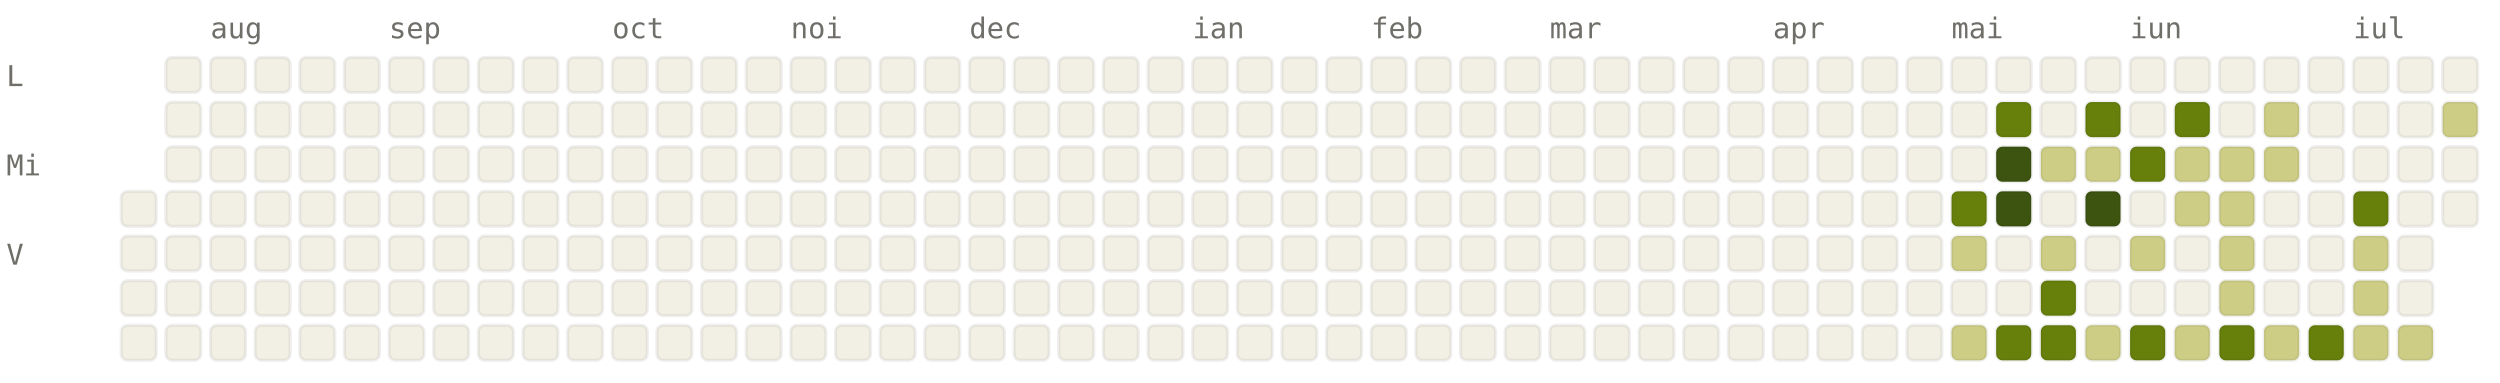
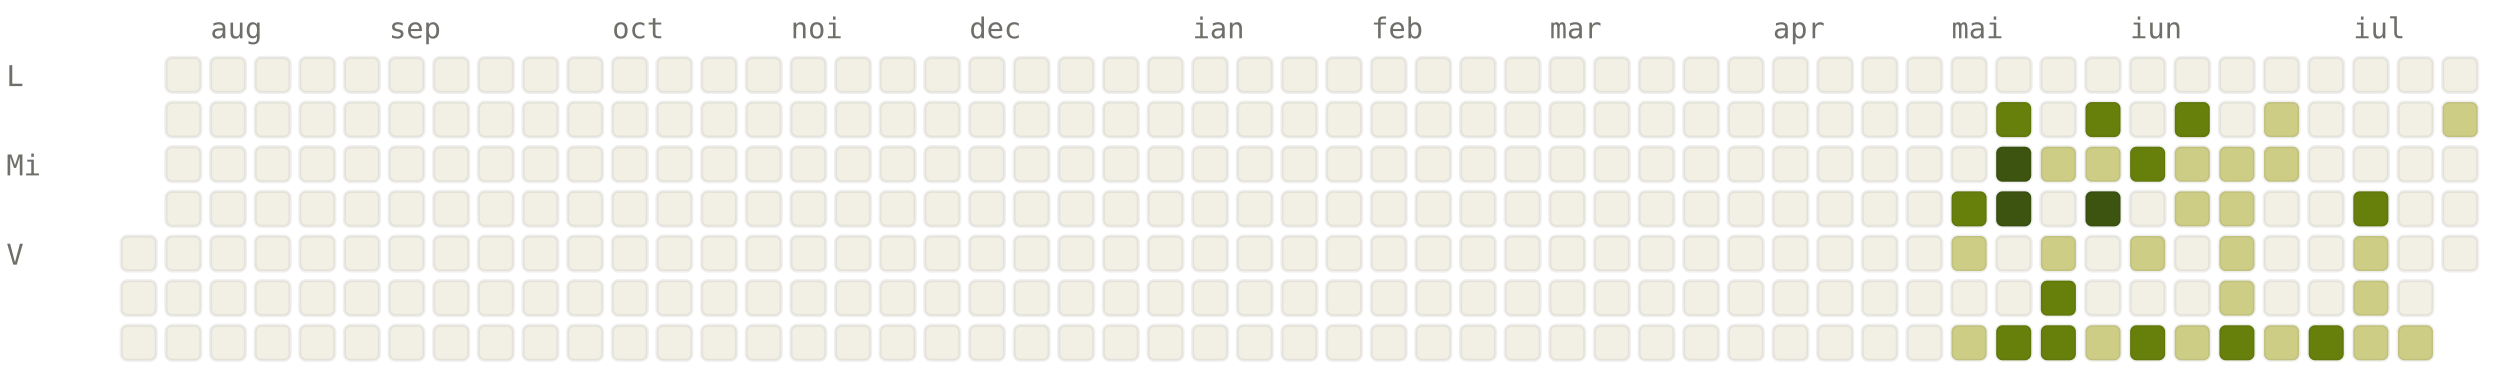
<svg xmlns="http://www.w3.org/2000/svg" viewBox="0 0 784 120" width="784" height="120" font-family="ui-monospace, SFMono-Regular, Menlo, monospace" font-size="9">
  <style>.l0{fill:#F2F0E5;stroke:rgba(0,0,0,0.06)}.l1{fill:#CDCD86;stroke:rgba(0,0,0,0.06)}.l2{fill:#A0AF54;stroke:rgba(0,0,0,0.06)}.l3{fill:#66800B;stroke:rgba(0,0,0,0.06)}.l4{fill:#3D5410;stroke:rgba(0,0,0,0.06)}.lbl{fill:#6F6E69}@media (prefers-color-scheme: dark){.l0{fill:#1C1B1A;stroke:rgba(255,255,255,0.04)}.l1{fill:#2A3D11;stroke:rgba(255,255,255,0.04)}.l2{fill:#4D6B0E;stroke:rgba(255,255,255,0.04)}.l3{fill:#879A39;stroke:rgba(255,255,255,0.04)}.l4{fill:#CDCD86;stroke:rgba(255,255,255,0.04)}.lbl{fill:#878580}}</style>
  <text x="66" y="12" class="lbl">aug</text>
  <text x="122" y="12" class="lbl">sep</text>
  <text x="192" y="12" class="lbl">oct</text>
  <text x="248" y="12" class="lbl">noi</text>
  <text x="304" y="12" class="lbl">dec</text>
  <text x="374" y="12" class="lbl">ian</text>
  <text x="430" y="12" class="lbl">feb</text>
  <text x="486" y="12" class="lbl">mar</text>
  <text x="556" y="12" class="lbl">apr</text>
  <text x="612" y="12" class="lbl">mai</text>
  <text x="668" y="12" class="lbl">iun</text>
  <text x="738" y="12" class="lbl">iul</text>
  <text x="2" y="27" class="lbl">L</text>
  <text x="2" y="55" class="lbl">Mi</text>
  <text x="2" y="83" class="lbl">V</text>
-   <rect x="38" y="60" width="11" height="11" rx="2" ry="2" class="l0" />
  <rect x="38" y="74" width="11" height="11" rx="2" ry="2" class="l0" />
  <rect x="38" y="88" width="11" height="11" rx="2" ry="2" class="l0" />
  <rect x="38" y="102" width="11" height="11" rx="2" ry="2" class="l0" />
  <rect x="52" y="18" width="11" height="11" rx="2" ry="2" class="l0" />
  <rect x="52" y="32" width="11" height="11" rx="2" ry="2" class="l0" />
  <rect x="52" y="46" width="11" height="11" rx="2" ry="2" class="l0" />
  <rect x="52" y="60" width="11" height="11" rx="2" ry="2" class="l0" />
  <rect x="52" y="74" width="11" height="11" rx="2" ry="2" class="l0" />
  <rect x="52" y="88" width="11" height="11" rx="2" ry="2" class="l0" />
  <rect x="52" y="102" width="11" height="11" rx="2" ry="2" class="l0" />
  <rect x="66" y="18" width="11" height="11" rx="2" ry="2" class="l0" />
  <rect x="66" y="32" width="11" height="11" rx="2" ry="2" class="l0" />
  <rect x="66" y="46" width="11" height="11" rx="2" ry="2" class="l0" />
  <rect x="66" y="60" width="11" height="11" rx="2" ry="2" class="l0" />
  <rect x="66" y="74" width="11" height="11" rx="2" ry="2" class="l0" />
  <rect x="66" y="88" width="11" height="11" rx="2" ry="2" class="l0" />
  <rect x="66" y="102" width="11" height="11" rx="2" ry="2" class="l0" />
  <rect x="80" y="18" width="11" height="11" rx="2" ry="2" class="l0" />
  <rect x="80" y="32" width="11" height="11" rx="2" ry="2" class="l0" />
  <rect x="80" y="46" width="11" height="11" rx="2" ry="2" class="l0" />
  <rect x="80" y="60" width="11" height="11" rx="2" ry="2" class="l0" />
  <rect x="80" y="74" width="11" height="11" rx="2" ry="2" class="l0" />
  <rect x="80" y="88" width="11" height="11" rx="2" ry="2" class="l0" />
  <rect x="80" y="102" width="11" height="11" rx="2" ry="2" class="l0" />
  <rect x="94" y="18" width="11" height="11" rx="2" ry="2" class="l0" />
  <rect x="94" y="32" width="11" height="11" rx="2" ry="2" class="l0" />
  <rect x="94" y="46" width="11" height="11" rx="2" ry="2" class="l0" />
  <rect x="94" y="60" width="11" height="11" rx="2" ry="2" class="l0" />
  <rect x="94" y="74" width="11" height="11" rx="2" ry="2" class="l0" />
  <rect x="94" y="88" width="11" height="11" rx="2" ry="2" class="l0" />
  <rect x="94" y="102" width="11" height="11" rx="2" ry="2" class="l0" />
  <rect x="108" y="18" width="11" height="11" rx="2" ry="2" class="l0" />
  <rect x="108" y="32" width="11" height="11" rx="2" ry="2" class="l0" />
  <rect x="108" y="46" width="11" height="11" rx="2" ry="2" class="l0" />
  <rect x="108" y="60" width="11" height="11" rx="2" ry="2" class="l0" />
  <rect x="108" y="74" width="11" height="11" rx="2" ry="2" class="l0" />
  <rect x="108" y="88" width="11" height="11" rx="2" ry="2" class="l0" />
  <rect x="108" y="102" width="11" height="11" rx="2" ry="2" class="l0" />
  <rect x="122" y="18" width="11" height="11" rx="2" ry="2" class="l0" />
  <rect x="122" y="32" width="11" height="11" rx="2" ry="2" class="l0" />
  <rect x="122" y="46" width="11" height="11" rx="2" ry="2" class="l0" />
  <rect x="122" y="60" width="11" height="11" rx="2" ry="2" class="l0" />
  <rect x="122" y="74" width="11" height="11" rx="2" ry="2" class="l0" />
  <rect x="122" y="88" width="11" height="11" rx="2" ry="2" class="l0" />
  <rect x="122" y="102" width="11" height="11" rx="2" ry="2" class="l0" />
  <rect x="136" y="18" width="11" height="11" rx="2" ry="2" class="l0" />
  <rect x="136" y="32" width="11" height="11" rx="2" ry="2" class="l0" />
  <rect x="136" y="46" width="11" height="11" rx="2" ry="2" class="l0" />
  <rect x="136" y="60" width="11" height="11" rx="2" ry="2" class="l0" />
  <rect x="136" y="74" width="11" height="11" rx="2" ry="2" class="l0" />
  <rect x="136" y="88" width="11" height="11" rx="2" ry="2" class="l0" />
  <rect x="136" y="102" width="11" height="11" rx="2" ry="2" class="l0" />
  <rect x="150" y="18" width="11" height="11" rx="2" ry="2" class="l0" />
  <rect x="150" y="32" width="11" height="11" rx="2" ry="2" class="l0" />
  <rect x="150" y="46" width="11" height="11" rx="2" ry="2" class="l0" />
  <rect x="150" y="60" width="11" height="11" rx="2" ry="2" class="l0" />
  <rect x="150" y="74" width="11" height="11" rx="2" ry="2" class="l0" />
  <rect x="150" y="88" width="11" height="11" rx="2" ry="2" class="l0" />
  <rect x="150" y="102" width="11" height="11" rx="2" ry="2" class="l0" />
  <rect x="164" y="18" width="11" height="11" rx="2" ry="2" class="l0" />
  <rect x="164" y="32" width="11" height="11" rx="2" ry="2" class="l0" />
  <rect x="164" y="46" width="11" height="11" rx="2" ry="2" class="l0" />
  <rect x="164" y="60" width="11" height="11" rx="2" ry="2" class="l0" />
  <rect x="164" y="74" width="11" height="11" rx="2" ry="2" class="l0" />
  <rect x="164" y="88" width="11" height="11" rx="2" ry="2" class="l0" />
  <rect x="164" y="102" width="11" height="11" rx="2" ry="2" class="l0" />
  <rect x="178" y="18" width="11" height="11" rx="2" ry="2" class="l0" />
  <rect x="178" y="32" width="11" height="11" rx="2" ry="2" class="l0" />
  <rect x="178" y="46" width="11" height="11" rx="2" ry="2" class="l0" />
  <rect x="178" y="60" width="11" height="11" rx="2" ry="2" class="l0" />
  <rect x="178" y="74" width="11" height="11" rx="2" ry="2" class="l0" />
  <rect x="178" y="88" width="11" height="11" rx="2" ry="2" class="l0" />
  <rect x="178" y="102" width="11" height="11" rx="2" ry="2" class="l0" />
  <rect x="192" y="18" width="11" height="11" rx="2" ry="2" class="l0" />
  <rect x="192" y="32" width="11" height="11" rx="2" ry="2" class="l0" />
  <rect x="192" y="46" width="11" height="11" rx="2" ry="2" class="l0" />
  <rect x="192" y="60" width="11" height="11" rx="2" ry="2" class="l0" />
  <rect x="192" y="74" width="11" height="11" rx="2" ry="2" class="l0" />
  <rect x="192" y="88" width="11" height="11" rx="2" ry="2" class="l0" />
  <rect x="192" y="102" width="11" height="11" rx="2" ry="2" class="l0" />
  <rect x="206" y="18" width="11" height="11" rx="2" ry="2" class="l0" />
  <rect x="206" y="32" width="11" height="11" rx="2" ry="2" class="l0" />
  <rect x="206" y="46" width="11" height="11" rx="2" ry="2" class="l0" />
  <rect x="206" y="60" width="11" height="11" rx="2" ry="2" class="l0" />
  <rect x="206" y="74" width="11" height="11" rx="2" ry="2" class="l0" />
  <rect x="206" y="88" width="11" height="11" rx="2" ry="2" class="l0" />
  <rect x="206" y="102" width="11" height="11" rx="2" ry="2" class="l0" />
  <rect x="220" y="18" width="11" height="11" rx="2" ry="2" class="l0" />
  <rect x="220" y="32" width="11" height="11" rx="2" ry="2" class="l0" />
  <rect x="220" y="46" width="11" height="11" rx="2" ry="2" class="l0" />
  <rect x="220" y="60" width="11" height="11" rx="2" ry="2" class="l0" />
  <rect x="220" y="74" width="11" height="11" rx="2" ry="2" class="l0" />
  <rect x="220" y="88" width="11" height="11" rx="2" ry="2" class="l0" />
  <rect x="220" y="102" width="11" height="11" rx="2" ry="2" class="l0" />
  <rect x="234" y="18" width="11" height="11" rx="2" ry="2" class="l0" />
  <rect x="234" y="32" width="11" height="11" rx="2" ry="2" class="l0" />
  <rect x="234" y="46" width="11" height="11" rx="2" ry="2" class="l0" />
  <rect x="234" y="60" width="11" height="11" rx="2" ry="2" class="l0" />
  <rect x="234" y="74" width="11" height="11" rx="2" ry="2" class="l0" />
  <rect x="234" y="88" width="11" height="11" rx="2" ry="2" class="l0" />
  <rect x="234" y="102" width="11" height="11" rx="2" ry="2" class="l0" />
  <rect x="248" y="18" width="11" height="11" rx="2" ry="2" class="l0" />
  <rect x="248" y="32" width="11" height="11" rx="2" ry="2" class="l0" />
  <rect x="248" y="46" width="11" height="11" rx="2" ry="2" class="l0" />
  <rect x="248" y="60" width="11" height="11" rx="2" ry="2" class="l0" />
  <rect x="248" y="74" width="11" height="11" rx="2" ry="2" class="l0" />
  <rect x="248" y="88" width="11" height="11" rx="2" ry="2" class="l0" />
  <rect x="248" y="102" width="11" height="11" rx="2" ry="2" class="l0" />
  <rect x="262" y="18" width="11" height="11" rx="2" ry="2" class="l0" />
  <rect x="262" y="32" width="11" height="11" rx="2" ry="2" class="l0" />
  <rect x="262" y="46" width="11" height="11" rx="2" ry="2" class="l0" />
  <rect x="262" y="60" width="11" height="11" rx="2" ry="2" class="l0" />
  <rect x="262" y="74" width="11" height="11" rx="2" ry="2" class="l0" />
  <rect x="262" y="88" width="11" height="11" rx="2" ry="2" class="l0" />
  <rect x="262" y="102" width="11" height="11" rx="2" ry="2" class="l0" />
  <rect x="276" y="18" width="11" height="11" rx="2" ry="2" class="l0" />
  <rect x="276" y="32" width="11" height="11" rx="2" ry="2" class="l0" />
  <rect x="276" y="46" width="11" height="11" rx="2" ry="2" class="l0" />
  <rect x="276" y="60" width="11" height="11" rx="2" ry="2" class="l0" />
  <rect x="276" y="74" width="11" height="11" rx="2" ry="2" class="l0" />
  <rect x="276" y="88" width="11" height="11" rx="2" ry="2" class="l0" />
  <rect x="276" y="102" width="11" height="11" rx="2" ry="2" class="l0" />
  <rect x="290" y="18" width="11" height="11" rx="2" ry="2" class="l0" />
  <rect x="290" y="32" width="11" height="11" rx="2" ry="2" class="l0" />
  <rect x="290" y="46" width="11" height="11" rx="2" ry="2" class="l0" />
  <rect x="290" y="60" width="11" height="11" rx="2" ry="2" class="l0" />
  <rect x="290" y="74" width="11" height="11" rx="2" ry="2" class="l0" />
  <rect x="290" y="88" width="11" height="11" rx="2" ry="2" class="l0" />
  <rect x="290" y="102" width="11" height="11" rx="2" ry="2" class="l0" />
  <rect x="304" y="18" width="11" height="11" rx="2" ry="2" class="l0" />
  <rect x="304" y="32" width="11" height="11" rx="2" ry="2" class="l0" />
  <rect x="304" y="46" width="11" height="11" rx="2" ry="2" class="l0" />
  <rect x="304" y="60" width="11" height="11" rx="2" ry="2" class="l0" />
  <rect x="304" y="74" width="11" height="11" rx="2" ry="2" class="l0" />
  <rect x="304" y="88" width="11" height="11" rx="2" ry="2" class="l0" />
  <rect x="304" y="102" width="11" height="11" rx="2" ry="2" class="l0" />
  <rect x="318" y="18" width="11" height="11" rx="2" ry="2" class="l0" />
  <rect x="318" y="32" width="11" height="11" rx="2" ry="2" class="l0" />
  <rect x="318" y="46" width="11" height="11" rx="2" ry="2" class="l0" />
  <rect x="318" y="60" width="11" height="11" rx="2" ry="2" class="l0" />
  <rect x="318" y="74" width="11" height="11" rx="2" ry="2" class="l0" />
  <rect x="318" y="88" width="11" height="11" rx="2" ry="2" class="l0" />
  <rect x="318" y="102" width="11" height="11" rx="2" ry="2" class="l0" />
  <rect x="332" y="18" width="11" height="11" rx="2" ry="2" class="l0" />
  <rect x="332" y="32" width="11" height="11" rx="2" ry="2" class="l0" />
  <rect x="332" y="46" width="11" height="11" rx="2" ry="2" class="l0" />
  <rect x="332" y="60" width="11" height="11" rx="2" ry="2" class="l0" />
  <rect x="332" y="74" width="11" height="11" rx="2" ry="2" class="l0" />
  <rect x="332" y="88" width="11" height="11" rx="2" ry="2" class="l0" />
  <rect x="332" y="102" width="11" height="11" rx="2" ry="2" class="l0" />
  <rect x="346" y="18" width="11" height="11" rx="2" ry="2" class="l0" />
  <rect x="346" y="32" width="11" height="11" rx="2" ry="2" class="l0" />
  <rect x="346" y="46" width="11" height="11" rx="2" ry="2" class="l0" />
  <rect x="346" y="60" width="11" height="11" rx="2" ry="2" class="l0" />
  <rect x="346" y="74" width="11" height="11" rx="2" ry="2" class="l0" />
  <rect x="346" y="88" width="11" height="11" rx="2" ry="2" class="l0" />
  <rect x="346" y="102" width="11" height="11" rx="2" ry="2" class="l0" />
  <rect x="360" y="18" width="11" height="11" rx="2" ry="2" class="l0" />
  <rect x="360" y="32" width="11" height="11" rx="2" ry="2" class="l0" />
  <rect x="360" y="46" width="11" height="11" rx="2" ry="2" class="l0" />
  <rect x="360" y="60" width="11" height="11" rx="2" ry="2" class="l0" />
  <rect x="360" y="74" width="11" height="11" rx="2" ry="2" class="l0" />
  <rect x="360" y="88" width="11" height="11" rx="2" ry="2" class="l0" />
  <rect x="360" y="102" width="11" height="11" rx="2" ry="2" class="l0" />
  <rect x="374" y="18" width="11" height="11" rx="2" ry="2" class="l0" />
  <rect x="374" y="32" width="11" height="11" rx="2" ry="2" class="l0" />
  <rect x="374" y="46" width="11" height="11" rx="2" ry="2" class="l0" />
  <rect x="374" y="60" width="11" height="11" rx="2" ry="2" class="l0" />
  <rect x="374" y="74" width="11" height="11" rx="2" ry="2" class="l0" />
  <rect x="374" y="88" width="11" height="11" rx="2" ry="2" class="l0" />
  <rect x="374" y="102" width="11" height="11" rx="2" ry="2" class="l0" />
  <rect x="388" y="18" width="11" height="11" rx="2" ry="2" class="l0" />
  <rect x="388" y="32" width="11" height="11" rx="2" ry="2" class="l0" />
  <rect x="388" y="46" width="11" height="11" rx="2" ry="2" class="l0" />
  <rect x="388" y="60" width="11" height="11" rx="2" ry="2" class="l0" />
  <rect x="388" y="74" width="11" height="11" rx="2" ry="2" class="l0" />
  <rect x="388" y="88" width="11" height="11" rx="2" ry="2" class="l0" />
  <rect x="388" y="102" width="11" height="11" rx="2" ry="2" class="l0" />
  <rect x="402" y="18" width="11" height="11" rx="2" ry="2" class="l0" />
  <rect x="402" y="32" width="11" height="11" rx="2" ry="2" class="l0" />
  <rect x="402" y="46" width="11" height="11" rx="2" ry="2" class="l0" />
  <rect x="402" y="60" width="11" height="11" rx="2" ry="2" class="l0" />
  <rect x="402" y="74" width="11" height="11" rx="2" ry="2" class="l0" />
  <rect x="402" y="88" width="11" height="11" rx="2" ry="2" class="l0" />
  <rect x="402" y="102" width="11" height="11" rx="2" ry="2" class="l0" />
  <rect x="416" y="18" width="11" height="11" rx="2" ry="2" class="l0" />
  <rect x="416" y="32" width="11" height="11" rx="2" ry="2" class="l0" />
  <rect x="416" y="46" width="11" height="11" rx="2" ry="2" class="l0" />
  <rect x="416" y="60" width="11" height="11" rx="2" ry="2" class="l0" />
  <rect x="416" y="74" width="11" height="11" rx="2" ry="2" class="l0" />
  <rect x="416" y="88" width="11" height="11" rx="2" ry="2" class="l0" />
  <rect x="416" y="102" width="11" height="11" rx="2" ry="2" class="l0" />
  <rect x="430" y="18" width="11" height="11" rx="2" ry="2" class="l0" />
  <rect x="430" y="32" width="11" height="11" rx="2" ry="2" class="l0" />
  <rect x="430" y="46" width="11" height="11" rx="2" ry="2" class="l0" />
  <rect x="430" y="60" width="11" height="11" rx="2" ry="2" class="l0" />
  <rect x="430" y="74" width="11" height="11" rx="2" ry="2" class="l0" />
  <rect x="430" y="88" width="11" height="11" rx="2" ry="2" class="l0" />
  <rect x="430" y="102" width="11" height="11" rx="2" ry="2" class="l0" />
  <rect x="444" y="18" width="11" height="11" rx="2" ry="2" class="l0" />
  <rect x="444" y="32" width="11" height="11" rx="2" ry="2" class="l0" />
  <rect x="444" y="46" width="11" height="11" rx="2" ry="2" class="l0" />
  <rect x="444" y="60" width="11" height="11" rx="2" ry="2" class="l0" />
  <rect x="444" y="74" width="11" height="11" rx="2" ry="2" class="l0" />
  <rect x="444" y="88" width="11" height="11" rx="2" ry="2" class="l0" />
  <rect x="444" y="102" width="11" height="11" rx="2" ry="2" class="l0" />
  <rect x="458" y="18" width="11" height="11" rx="2" ry="2" class="l0" />
  <rect x="458" y="32" width="11" height="11" rx="2" ry="2" class="l0" />
  <rect x="458" y="46" width="11" height="11" rx="2" ry="2" class="l0" />
  <rect x="458" y="60" width="11" height="11" rx="2" ry="2" class="l0" />
  <rect x="458" y="74" width="11" height="11" rx="2" ry="2" class="l0" />
  <rect x="458" y="88" width="11" height="11" rx="2" ry="2" class="l0" />
  <rect x="458" y="102" width="11" height="11" rx="2" ry="2" class="l0" />
  <rect x="472" y="18" width="11" height="11" rx="2" ry="2" class="l0" />
  <rect x="472" y="32" width="11" height="11" rx="2" ry="2" class="l0" />
  <rect x="472" y="46" width="11" height="11" rx="2" ry="2" class="l0" />
  <rect x="472" y="60" width="11" height="11" rx="2" ry="2" class="l0" />
  <rect x="472" y="74" width="11" height="11" rx="2" ry="2" class="l0" />
  <rect x="472" y="88" width="11" height="11" rx="2" ry="2" class="l0" />
  <rect x="472" y="102" width="11" height="11" rx="2" ry="2" class="l0" />
  <rect x="486" y="18" width="11" height="11" rx="2" ry="2" class="l0" />
  <rect x="486" y="32" width="11" height="11" rx="2" ry="2" class="l0" />
  <rect x="486" y="46" width="11" height="11" rx="2" ry="2" class="l0" />
  <rect x="486" y="60" width="11" height="11" rx="2" ry="2" class="l0" />
  <rect x="486" y="74" width="11" height="11" rx="2" ry="2" class="l0" />
  <rect x="486" y="88" width="11" height="11" rx="2" ry="2" class="l0" />
  <rect x="486" y="102" width="11" height="11" rx="2" ry="2" class="l0" />
  <rect x="500" y="18" width="11" height="11" rx="2" ry="2" class="l0" />
  <rect x="500" y="32" width="11" height="11" rx="2" ry="2" class="l0" />
  <rect x="500" y="46" width="11" height="11" rx="2" ry="2" class="l0" />
  <rect x="500" y="60" width="11" height="11" rx="2" ry="2" class="l0" />
  <rect x="500" y="74" width="11" height="11" rx="2" ry="2" class="l0" />
  <rect x="500" y="88" width="11" height="11" rx="2" ry="2" class="l0" />
  <rect x="500" y="102" width="11" height="11" rx="2" ry="2" class="l0" />
  <rect x="514" y="18" width="11" height="11" rx="2" ry="2" class="l0" />
  <rect x="514" y="32" width="11" height="11" rx="2" ry="2" class="l0" />
  <rect x="514" y="46" width="11" height="11" rx="2" ry="2" class="l0" />
  <rect x="514" y="60" width="11" height="11" rx="2" ry="2" class="l0" />
  <rect x="514" y="74" width="11" height="11" rx="2" ry="2" class="l0" />
  <rect x="514" y="88" width="11" height="11" rx="2" ry="2" class="l0" />
  <rect x="514" y="102" width="11" height="11" rx="2" ry="2" class="l0" />
  <rect x="528" y="18" width="11" height="11" rx="2" ry="2" class="l0" />
  <rect x="528" y="32" width="11" height="11" rx="2" ry="2" class="l0" />
  <rect x="528" y="46" width="11" height="11" rx="2" ry="2" class="l0" />
  <rect x="528" y="60" width="11" height="11" rx="2" ry="2" class="l0" />
  <rect x="528" y="74" width="11" height="11" rx="2" ry="2" class="l0" />
  <rect x="528" y="88" width="11" height="11" rx="2" ry="2" class="l0" />
  <rect x="528" y="102" width="11" height="11" rx="2" ry="2" class="l0" />
  <rect x="542" y="18" width="11" height="11" rx="2" ry="2" class="l0" />
  <rect x="542" y="32" width="11" height="11" rx="2" ry="2" class="l0" />
  <rect x="542" y="46" width="11" height="11" rx="2" ry="2" class="l0" />
  <rect x="542" y="60" width="11" height="11" rx="2" ry="2" class="l0" />
  <rect x="542" y="74" width="11" height="11" rx="2" ry="2" class="l0" />
  <rect x="542" y="88" width="11" height="11" rx="2" ry="2" class="l0" />
  <rect x="542" y="102" width="11" height="11" rx="2" ry="2" class="l0" />
  <rect x="556" y="18" width="11" height="11" rx="2" ry="2" class="l0" />
  <rect x="556" y="32" width="11" height="11" rx="2" ry="2" class="l0" />
  <rect x="556" y="46" width="11" height="11" rx="2" ry="2" class="l0" />
  <rect x="556" y="60" width="11" height="11" rx="2" ry="2" class="l0" />
  <rect x="556" y="74" width="11" height="11" rx="2" ry="2" class="l0" />
  <rect x="556" y="88" width="11" height="11" rx="2" ry="2" class="l0" />
  <rect x="556" y="102" width="11" height="11" rx="2" ry="2" class="l0" />
  <rect x="570" y="18" width="11" height="11" rx="2" ry="2" class="l0" />
  <rect x="570" y="32" width="11" height="11" rx="2" ry="2" class="l0" />
  <rect x="570" y="46" width="11" height="11" rx="2" ry="2" class="l0" />
  <rect x="570" y="60" width="11" height="11" rx="2" ry="2" class="l0" />
  <rect x="570" y="74" width="11" height="11" rx="2" ry="2" class="l0" />
  <rect x="570" y="88" width="11" height="11" rx="2" ry="2" class="l0" />
  <rect x="570" y="102" width="11" height="11" rx="2" ry="2" class="l0" />
  <rect x="584" y="18" width="11" height="11" rx="2" ry="2" class="l0" />
  <rect x="584" y="32" width="11" height="11" rx="2" ry="2" class="l0" />
  <rect x="584" y="46" width="11" height="11" rx="2" ry="2" class="l0" />
  <rect x="584" y="60" width="11" height="11" rx="2" ry="2" class="l0" />
  <rect x="584" y="74" width="11" height="11" rx="2" ry="2" class="l0" />
  <rect x="584" y="88" width="11" height="11" rx="2" ry="2" class="l0" />
  <rect x="584" y="102" width="11" height="11" rx="2" ry="2" class="l0" />
  <rect x="598" y="18" width="11" height="11" rx="2" ry="2" class="l0" />
  <rect x="598" y="32" width="11" height="11" rx="2" ry="2" class="l0" />
  <rect x="598" y="46" width="11" height="11" rx="2" ry="2" class="l0" />
  <rect x="598" y="60" width="11" height="11" rx="2" ry="2" class="l0" />
  <rect x="598" y="74" width="11" height="11" rx="2" ry="2" class="l0" />
  <rect x="598" y="88" width="11" height="11" rx="2" ry="2" class="l0" />
  <rect x="598" y="102" width="11" height="11" rx="2" ry="2" class="l0" />
  <rect x="612" y="18" width="11" height="11" rx="2" ry="2" class="l0" />
  <rect x="612" y="32" width="11" height="11" rx="2" ry="2" class="l0" />
  <rect x="612" y="46" width="11" height="11" rx="2" ry="2" class="l0" />
  <rect x="612" y="60" width="11" height="11" rx="2" ry="2" class="l3" />
  <rect x="612" y="74" width="11" height="11" rx="2" ry="2" class="l1" />
  <rect x="612" y="88" width="11" height="11" rx="2" ry="2" class="l0" />
  <rect x="612" y="102" width="11" height="11" rx="2" ry="2" class="l1" />
  <rect x="626" y="18" width="11" height="11" rx="2" ry="2" class="l0" />
  <rect x="626" y="32" width="11" height="11" rx="2" ry="2" class="l3" />
  <rect x="626" y="46" width="11" height="11" rx="2" ry="2" class="l4" />
  <rect x="626" y="60" width="11" height="11" rx="2" ry="2" class="l4" />
  <rect x="626" y="74" width="11" height="11" rx="2" ry="2" class="l0" />
  <rect x="626" y="88" width="11" height="11" rx="2" ry="2" class="l0" />
  <rect x="626" y="102" width="11" height="11" rx="2" ry="2" class="l3" />
  <rect x="640" y="18" width="11" height="11" rx="2" ry="2" class="l0" />
  <rect x="640" y="32" width="11" height="11" rx="2" ry="2" class="l0" />
  <rect x="640" y="46" width="11" height="11" rx="2" ry="2" class="l1" />
  <rect x="640" y="60" width="11" height="11" rx="2" ry="2" class="l0" />
  <rect x="640" y="74" width="11" height="11" rx="2" ry="2" class="l1" />
  <rect x="640" y="88" width="11" height="11" rx="2" ry="2" class="l3" />
  <rect x="640" y="102" width="11" height="11" rx="2" ry="2" class="l3" />
  <rect x="654" y="18" width="11" height="11" rx="2" ry="2" class="l0" />
  <rect x="654" y="32" width="11" height="11" rx="2" ry="2" class="l3" />
  <rect x="654" y="46" width="11" height="11" rx="2" ry="2" class="l1" />
  <rect x="654" y="60" width="11" height="11" rx="2" ry="2" class="l4" />
  <rect x="654" y="74" width="11" height="11" rx="2" ry="2" class="l0" />
  <rect x="654" y="88" width="11" height="11" rx="2" ry="2" class="l0" />
  <rect x="654" y="102" width="11" height="11" rx="2" ry="2" class="l1" />
  <rect x="668" y="18" width="11" height="11" rx="2" ry="2" class="l0" />
  <rect x="668" y="32" width="11" height="11" rx="2" ry="2" class="l0" />
  <rect x="668" y="46" width="11" height="11" rx="2" ry="2" class="l3" />
  <rect x="668" y="60" width="11" height="11" rx="2" ry="2" class="l0" />
  <rect x="668" y="74" width="11" height="11" rx="2" ry="2" class="l1" />
  <rect x="668" y="88" width="11" height="11" rx="2" ry="2" class="l0" />
  <rect x="668" y="102" width="11" height="11" rx="2" ry="2" class="l3" />
  <rect x="682" y="18" width="11" height="11" rx="2" ry="2" class="l0" />
  <rect x="682" y="32" width="11" height="11" rx="2" ry="2" class="l3" />
  <rect x="682" y="46" width="11" height="11" rx="2" ry="2" class="l1" />
  <rect x="682" y="60" width="11" height="11" rx="2" ry="2" class="l1" />
  <rect x="682" y="74" width="11" height="11" rx="2" ry="2" class="l0" />
  <rect x="682" y="88" width="11" height="11" rx="2" ry="2" class="l0" />
  <rect x="682" y="102" width="11" height="11" rx="2" ry="2" class="l1" />
  <rect x="696" y="18" width="11" height="11" rx="2" ry="2" class="l0" />
  <rect x="696" y="32" width="11" height="11" rx="2" ry="2" class="l0" />
  <rect x="696" y="46" width="11" height="11" rx="2" ry="2" class="l1" />
  <rect x="696" y="60" width="11" height="11" rx="2" ry="2" class="l1" />
  <rect x="696" y="74" width="11" height="11" rx="2" ry="2" class="l1" />
  <rect x="696" y="88" width="11" height="11" rx="2" ry="2" class="l1" />
  <rect x="696" y="102" width="11" height="11" rx="2" ry="2" class="l3" />
  <rect x="710" y="18" width="11" height="11" rx="2" ry="2" class="l0" />
  <rect x="710" y="32" width="11" height="11" rx="2" ry="2" class="l1" />
  <rect x="710" y="46" width="11" height="11" rx="2" ry="2" class="l1" />
  <rect x="710" y="60" width="11" height="11" rx="2" ry="2" class="l0" />
  <rect x="710" y="74" width="11" height="11" rx="2" ry="2" class="l0" />
  <rect x="710" y="88" width="11" height="11" rx="2" ry="2" class="l0" />
  <rect x="710" y="102" width="11" height="11" rx="2" ry="2" class="l1" />
  <rect x="724" y="18" width="11" height="11" rx="2" ry="2" class="l0" />
  <rect x="724" y="32" width="11" height="11" rx="2" ry="2" class="l0" />
  <rect x="724" y="46" width="11" height="11" rx="2" ry="2" class="l0" />
  <rect x="724" y="60" width="11" height="11" rx="2" ry="2" class="l0" />
  <rect x="724" y="74" width="11" height="11" rx="2" ry="2" class="l0" />
  <rect x="724" y="88" width="11" height="11" rx="2" ry="2" class="l0" />
  <rect x="724" y="102" width="11" height="11" rx="2" ry="2" class="l3" />
  <rect x="738" y="18" width="11" height="11" rx="2" ry="2" class="l0" />
  <rect x="738" y="32" width="11" height="11" rx="2" ry="2" class="l0" />
  <rect x="738" y="46" width="11" height="11" rx="2" ry="2" class="l0" />
  <rect x="738" y="60" width="11" height="11" rx="2" ry="2" class="l3" />
  <rect x="738" y="74" width="11" height="11" rx="2" ry="2" class="l1" />
  <rect x="738" y="88" width="11" height="11" rx="2" ry="2" class="l1" />
  <rect x="738" y="102" width="11" height="11" rx="2" ry="2" class="l1" />
  <rect x="752" y="18" width="11" height="11" rx="2" ry="2" class="l0" />
  <rect x="752" y="32" width="11" height="11" rx="2" ry="2" class="l0" />
  <rect x="752" y="46" width="11" height="11" rx="2" ry="2" class="l0" />
  <rect x="752" y="60" width="11" height="11" rx="2" ry="2" class="l0" />
  <rect x="752" y="74" width="11" height="11" rx="2" ry="2" class="l0" />
  <rect x="752" y="88" width="11" height="11" rx="2" ry="2" class="l0" />
  <rect x="752" y="102" width="11" height="11" rx="2" ry="2" class="l1" />
  <rect x="766" y="18" width="11" height="11" rx="2" ry="2" class="l0" />
  <rect x="766" y="32" width="11" height="11" rx="2" ry="2" class="l1" />
  <rect x="766" y="46" width="11" height="11" rx="2" ry="2" class="l0" />
  <rect x="766" y="60" width="11" height="11" rx="2" ry="2" class="l0" />
+   <rect x="766" y="74" width="11" height="11" rx="2" ry="2" class="l0" />
</svg>
